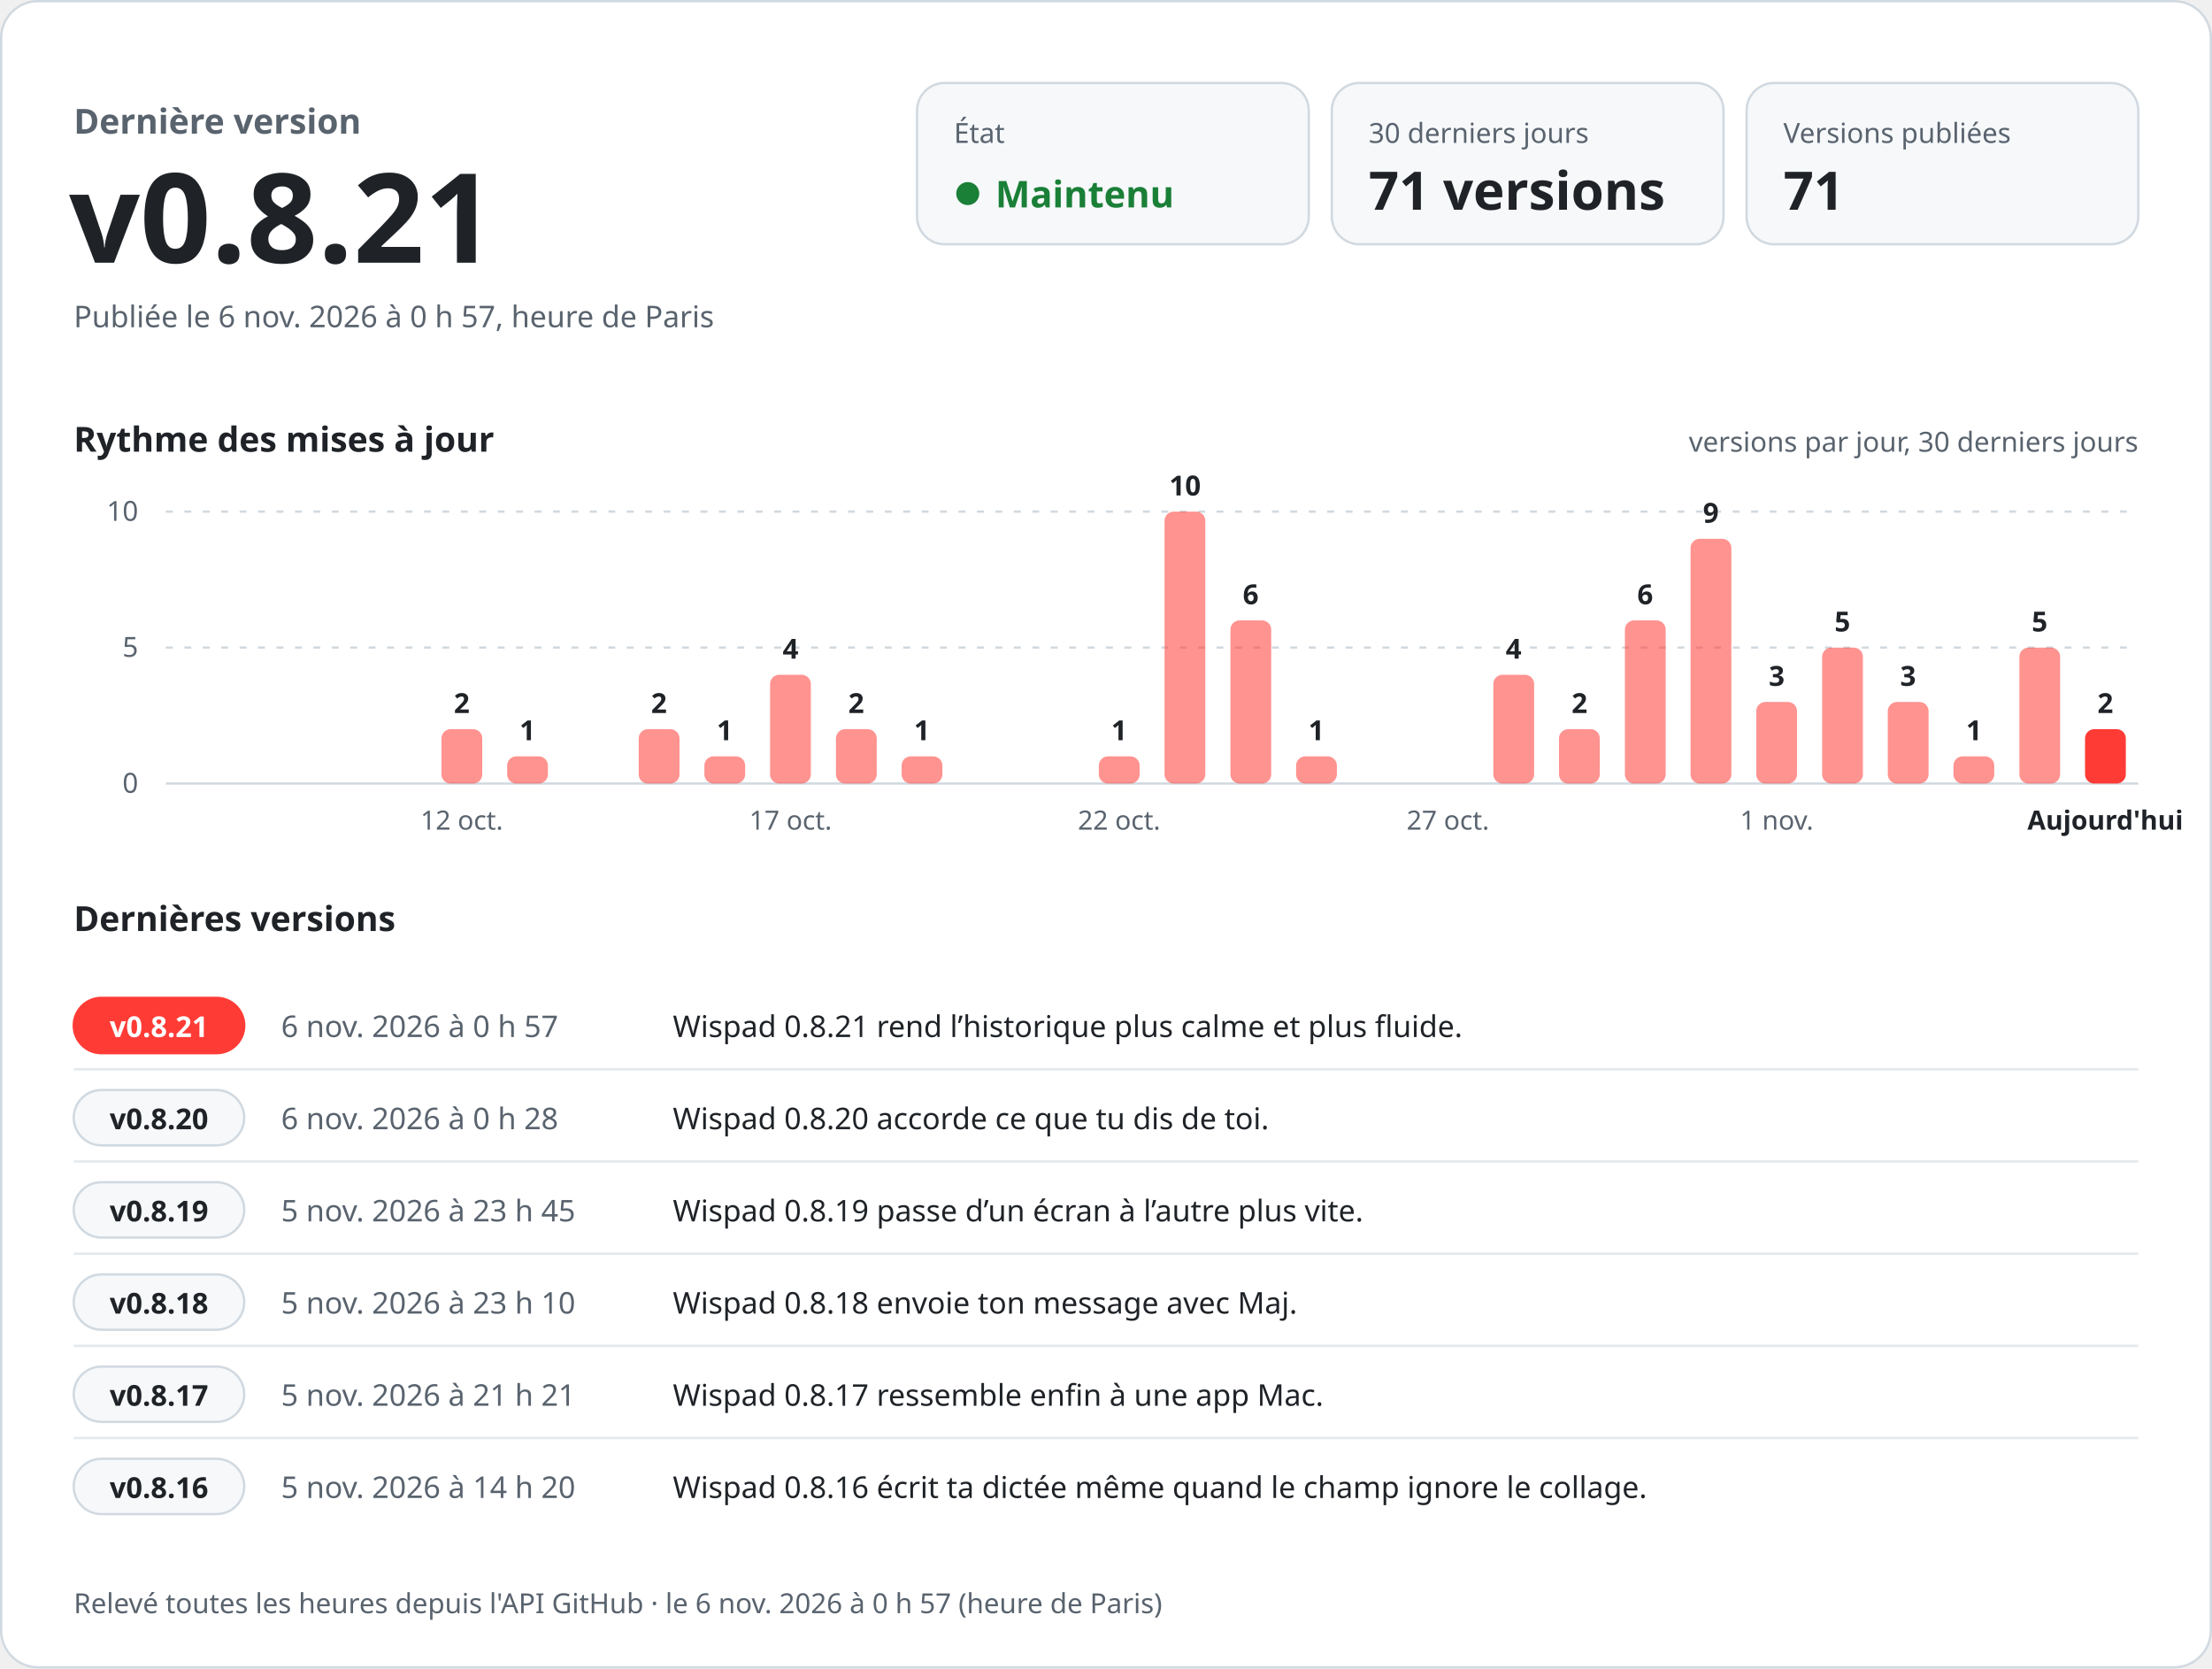
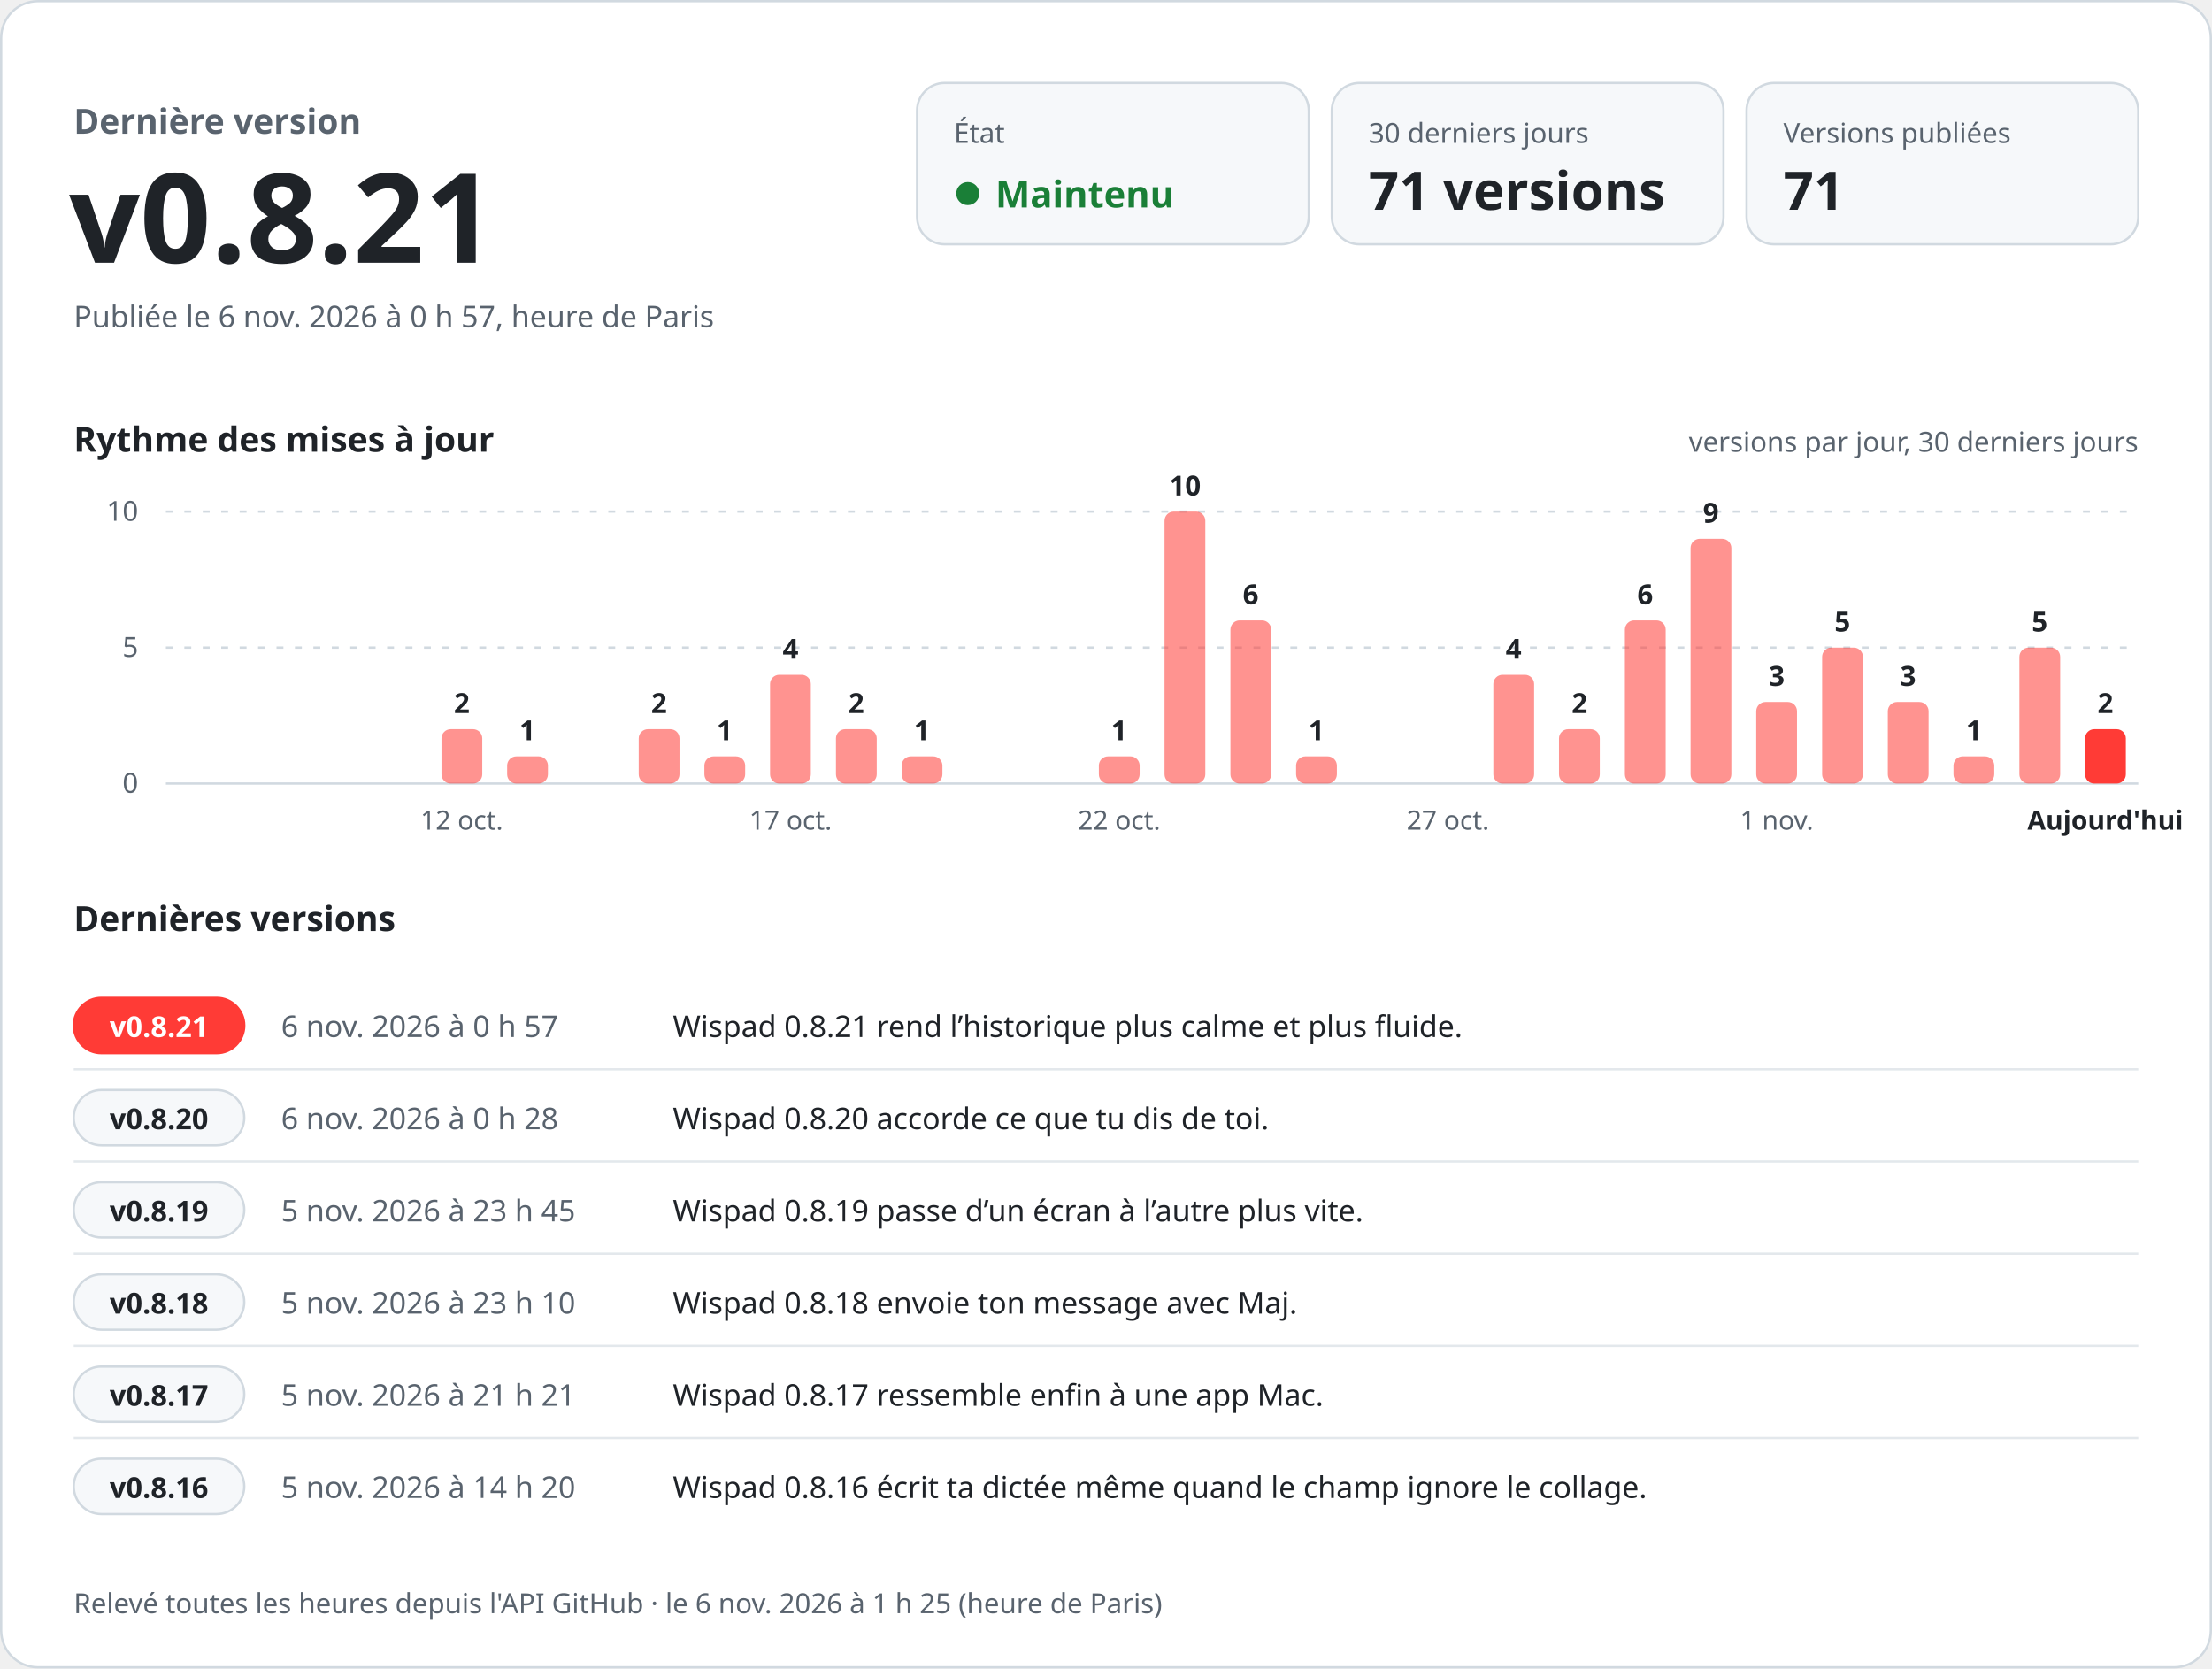
<svg xmlns="http://www.w3.org/2000/svg" width="960" height="724" viewBox="0 0 960 724" role="img" aria-labelledby="titre desc" font-family="-apple-system, BlinkMacSystemFont, 'Segoe UI', 'Noto Sans', Helvetica, Arial, sans-serif" style="font-variant-numeric: tabular-nums">
  <rect x="0.5" y="0.5" width="959" height="723" rx="16" fill="#ffffff" stroke="#d1d9e0" />
  <text x="32.0" y="58.0" font-size="15" font-weight="600" fill="#59636e" text-anchor="start">Dernière version</text>
  <text x="30.0" y="114.0" font-size="54" font-weight="700" fill="#1f2328" text-anchor="start">v0.8.21</text>
  <text x="32.0" y="142.0" font-size="13" font-weight="400" fill="#59636e" text-anchor="start">Publiée le 6 nov. 2026 à 0 h 57, heure de Paris</text>
  <rect x="398" y="36" width="170" height="70" rx="12" fill="#f6f8fa" stroke="#d1d9e0" />
  <text x="414.0" y="62.0" font-size="12" font-weight="500" fill="#59636e" text-anchor="start">État</text>
  <circle cx="420" cy="84" r="5" fill="#1a7f37" />
  <text x="432.0" y="90.0" font-size="16" font-weight="700" fill="#1a7f37" text-anchor="start">Maintenu</text>
  <rect x="578" y="36" width="170" height="70" rx="12" fill="#f6f8fa" stroke="#d1d9e0" />
  <text x="594.0" y="62.0" font-size="12" font-weight="500" fill="#59636e" text-anchor="start">30 derniers jours</text>
  <text x="594.0" y="91.0" font-size="23" font-weight="700" fill="#1f2328" text-anchor="start">71 versions</text>
  <rect x="758" y="36" width="170" height="70" rx="12" fill="#f6f8fa" stroke="#d1d9e0" />
  <text x="774.0" y="62.0" font-size="12" font-weight="500" fill="#59636e" text-anchor="start">Versions publiées</text>
  <text x="774.0" y="91.0" font-size="23" font-weight="700" fill="#1f2328" text-anchor="start">71</text>
  <text x="32.0" y="196.0" font-size="15" font-weight="600" fill="#1f2328" text-anchor="start">Rythme des mises à jour</text>
  <text x="928.0" y="196.0" font-size="12" font-weight="400" fill="#59636e" text-anchor="end">versions par jour, 30 derniers jours</text>
  <line x1="72" y1="340.0" x2="928" y2="340.0" stroke="#d1d9e0" />
  <text x="60.0" y="344.0" font-size="12" font-weight="400" fill="#59636e" text-anchor="end">0</text>
  <line x1="72" y1="281.0" x2="928" y2="281.0" stroke="#d1d9e0" stroke-dasharray="3 5" />
  <text x="60.0" y="285.0" font-size="12" font-weight="400" fill="#59636e" text-anchor="end">5</text>
  <line x1="72" y1="222.0" x2="928" y2="222.0" stroke="#d1d9e0" stroke-dasharray="3 5" />
  <text x="60.0" y="226.0" font-size="12" font-weight="400" fill="#59636e" text-anchor="end">10</text>
  <rect x="191.6" y="316.4" width="17.7" height="23.6" rx="4.0" fill="#ff3b36" fill-opacity="0.55" />
  <text x="200.4" y="309.4" font-size="12" font-weight="600" fill="#1f2328" text-anchor="middle">2</text>
  <text x="200.4" y="360.0" font-size="11.5" font-weight="400" fill="#59636e" text-anchor="middle">12 oct.</text>
  <rect x="220.1" y="328.2" width="17.7" height="11.8" rx="4.0" fill="#ff3b36" fill-opacity="0.55" />
  <text x="228.9" y="321.2" font-size="12" font-weight="600" fill="#1f2328" text-anchor="middle">1</text>
  <rect x="277.2" y="316.4" width="17.7" height="23.6" rx="4.0" fill="#ff3b36" fill-opacity="0.55" />
  <text x="286.0" y="309.4" font-size="12" font-weight="600" fill="#1f2328" text-anchor="middle">2</text>
  <rect x="305.7" y="328.2" width="17.7" height="11.8" rx="4.0" fill="#ff3b36" fill-opacity="0.55" />
  <text x="314.5" y="321.2" font-size="12" font-weight="600" fill="#1f2328" text-anchor="middle">1</text>
  <rect x="334.2" y="292.8" width="17.7" height="47.2" rx="4.0" fill="#ff3b36" fill-opacity="0.55" />
  <text x="343.1" y="285.8" font-size="12" font-weight="600" fill="#1f2328" text-anchor="middle">4</text>
  <text x="343.1" y="360.0" font-size="11.5" font-weight="400" fill="#59636e" text-anchor="middle">17 oct.</text>
  <rect x="362.8" y="316.4" width="17.7" height="23.6" rx="4.0" fill="#ff3b36" fill-opacity="0.55" />
  <text x="371.6" y="309.4" font-size="12" font-weight="600" fill="#1f2328" text-anchor="middle">2</text>
  <rect x="391.3" y="328.2" width="17.7" height="11.8" rx="4.0" fill="#ff3b36" fill-opacity="0.55" />
  <text x="400.1" y="321.2" font-size="12" font-weight="600" fill="#1f2328" text-anchor="middle">1</text>
  <rect x="476.9" y="328.2" width="17.7" height="11.8" rx="4.0" fill="#ff3b36" fill-opacity="0.55" />
  <text x="485.7" y="321.2" font-size="12" font-weight="600" fill="#1f2328" text-anchor="middle">1</text>
  <text x="485.7" y="360.0" font-size="11.5" font-weight="400" fill="#59636e" text-anchor="middle">22 oct.</text>
  <rect x="505.4" y="222.0" width="17.7" height="118.0" rx="4.0" fill="#ff3b36" fill-opacity="0.55" />
  <text x="514.3" y="215.0" font-size="12" font-weight="600" fill="#1f2328" text-anchor="middle">10</text>
  <rect x="534.0" y="269.2" width="17.7" height="70.8" rx="4.0" fill="#ff3b36" fill-opacity="0.55" />
  <text x="542.8" y="262.2" font-size="12" font-weight="600" fill="#1f2328" text-anchor="middle">6</text>
  <rect x="562.5" y="328.2" width="17.7" height="11.8" rx="4.0" fill="#ff3b36" fill-opacity="0.55" />
  <text x="571.3" y="321.2" font-size="12" font-weight="600" fill="#1f2328" text-anchor="middle">1</text>
  <text x="628.4" y="360.0" font-size="11.5" font-weight="400" fill="#59636e" text-anchor="middle">27 oct.</text>
  <rect x="648.1" y="292.8" width="17.7" height="47.2" rx="4.0" fill="#ff3b36" fill-opacity="0.55" />
  <text x="656.9" y="285.8" font-size="12" font-weight="600" fill="#1f2328" text-anchor="middle">4</text>
  <rect x="676.6" y="316.4" width="17.7" height="23.6" rx="4.0" fill="#ff3b36" fill-opacity="0.55" />
  <text x="685.5" y="309.4" font-size="12" font-weight="600" fill="#1f2328" text-anchor="middle">2</text>
  <rect x="705.2" y="269.2" width="17.7" height="70.8" rx="4.0" fill="#ff3b36" fill-opacity="0.55" />
  <text x="714.0" y="262.2" font-size="12" font-weight="600" fill="#1f2328" text-anchor="middle">6</text>
  <rect x="733.7" y="233.8" width="17.7" height="106.2" rx="4.0" fill="#ff3b36" fill-opacity="0.55" />
  <text x="742.5" y="226.8" font-size="12" font-weight="600" fill="#1f2328" text-anchor="middle">9</text>
  <rect x="762.2" y="304.6" width="17.7" height="35.4" rx="4.0" fill="#ff3b36" fill-opacity="0.55" />
  <text x="771.1" y="297.6" font-size="12" font-weight="600" fill="#1f2328" text-anchor="middle">3</text>
  <text x="771.1" y="360.0" font-size="11.5" font-weight="400" fill="#59636e" text-anchor="middle">1 nov.</text>
  <rect x="790.8" y="281.0" width="17.7" height="59.0" rx="4.0" fill="#ff3b36" fill-opacity="0.55" />
  <text x="799.6" y="274.0" font-size="12" font-weight="600" fill="#1f2328" text-anchor="middle">5</text>
  <rect x="819.3" y="304.6" width="17.7" height="35.4" rx="4.0" fill="#ff3b36" fill-opacity="0.55" />
  <text x="828.1" y="297.6" font-size="12" font-weight="600" fill="#1f2328" text-anchor="middle">3</text>
  <rect x="847.8" y="328.2" width="17.7" height="11.8" rx="4.0" fill="#ff3b36" fill-opacity="0.55" />
  <text x="856.7" y="321.2" font-size="12" font-weight="600" fill="#1f2328" text-anchor="middle">1</text>
  <rect x="876.4" y="281.0" width="17.7" height="59.0" rx="4.0" fill="#ff3b36" fill-opacity="0.55" />
  <text x="885.2" y="274.0" font-size="12" font-weight="600" fill="#1f2328" text-anchor="middle">5</text>
  <rect x="904.9" y="316.4" width="17.7" height="23.6" rx="4.0" fill="#ff3b36" fill-opacity="1" />
  <text x="913.7" y="309.4" font-size="12" font-weight="600" fill="#1f2328" text-anchor="middle">2</text>
  <text x="913.7" y="360.0" font-size="11.5" font-weight="600" fill="#1f2328" text-anchor="middle">Aujourd'hui</text>
  <text x="32.0" y="404.0" font-size="15" font-weight="600" fill="#1f2328" text-anchor="start">Dernières versions</text>
  <rect x="32" y="433.0" width="74" height="24" rx="12" fill="#ff3b36" stroke="#ff3b36" />
  <text x="69.0" y="450.0" font-size="12.5" font-weight="700" fill="#ffffff" text-anchor="middle">v0.8.21</text>
  <text x="122.0" y="450.0" font-size="13" font-weight="500" fill="#59636e" text-anchor="start">6 nov. 2026 à 0 h 57</text>
  <text x="292.0" y="450.0" font-size="13" font-weight="400" fill="#1f2328" text-anchor="start">Wispad 0.8.21 rend l’historique plus calme et plus fluide.</text>
  <line x1="32" y1="464.0" x2="928" y2="464.0" stroke="#d1d9e0" stroke-opacity="0.6" />
  <rect x="32" y="473.0" width="74" height="24" rx="12" fill="#f6f8fa" stroke="#d1d9e0" />
  <text x="69.0" y="490.0" font-size="12.5" font-weight="700" fill="#1f2328" text-anchor="middle">v0.8.20</text>
  <text x="122.0" y="490.0" font-size="13" font-weight="500" fill="#59636e" text-anchor="start">6 nov. 2026 à 0 h 28</text>
  <text x="292.0" y="490.0" font-size="13" font-weight="400" fill="#1f2328" text-anchor="start">Wispad 0.8.20 accorde ce que tu dis de toi.</text>
  <line x1="32" y1="504.0" x2="928" y2="504.0" stroke="#d1d9e0" stroke-opacity="0.6" />
  <rect x="32" y="513.0" width="74" height="24" rx="12" fill="#f6f8fa" stroke="#d1d9e0" />
  <text x="69.0" y="530.0" font-size="12.5" font-weight="700" fill="#1f2328" text-anchor="middle">v0.8.19</text>
  <text x="122.0" y="530.0" font-size="13" font-weight="500" fill="#59636e" text-anchor="start">5 nov. 2026 à 23 h 45</text>
  <text x="292.0" y="530.0" font-size="13" font-weight="400" fill="#1f2328" text-anchor="start">Wispad 0.8.19 passe d’un écran à l’autre plus vite.</text>
  <line x1="32" y1="544.0" x2="928" y2="544.0" stroke="#d1d9e0" stroke-opacity="0.6" />
  <rect x="32" y="553.0" width="74" height="24" rx="12" fill="#f6f8fa" stroke="#d1d9e0" />
  <text x="69.0" y="570.0" font-size="12.5" font-weight="700" fill="#1f2328" text-anchor="middle">v0.8.18</text>
  <text x="122.0" y="570.0" font-size="13" font-weight="500" fill="#59636e" text-anchor="start">5 nov. 2026 à 23 h 10</text>
  <text x="292.0" y="570.0" font-size="13" font-weight="400" fill="#1f2328" text-anchor="start">Wispad 0.8.18 envoie ton message avec Maj.</text>
  <line x1="32" y1="584.0" x2="928" y2="584.0" stroke="#d1d9e0" stroke-opacity="0.6" />
  <rect x="32" y="593.0" width="74" height="24" rx="12" fill="#f6f8fa" stroke="#d1d9e0" />
  <text x="69.0" y="610.0" font-size="12.5" font-weight="700" fill="#1f2328" text-anchor="middle">v0.8.17</text>
  <text x="122.0" y="610.0" font-size="13" font-weight="500" fill="#59636e" text-anchor="start">5 nov. 2026 à 21 h 21</text>
  <text x="292.0" y="610.0" font-size="13" font-weight="400" fill="#1f2328" text-anchor="start">Wispad 0.8.17 ressemble enfin à une app Mac.</text>
  <line x1="32" y1="624.0" x2="928" y2="624.0" stroke="#d1d9e0" stroke-opacity="0.6" />
  <rect x="32" y="633.0" width="74" height="24" rx="12" fill="#f6f8fa" stroke="#d1d9e0" />
  <text x="69.0" y="650.0" font-size="12.5" font-weight="700" fill="#1f2328" text-anchor="middle">v0.8.16</text>
  <text x="122.0" y="650.0" font-size="13" font-weight="500" fill="#59636e" text-anchor="start">5 nov. 2026 à 14 h 20</text>
  <text x="292.0" y="650.0" font-size="13" font-weight="400" fill="#1f2328" text-anchor="start">Wispad 0.8.16 écrit ta dictée même quand le champ ignore le collage.</text>
-   <text x="32.0" y="700.0" font-size="12" font-weight="400" fill="#59636e" text-anchor="start">Relevé toutes les heures depuis l'API GitHub · le 6 nov. 2026 à 0 h 57 (heure de Paris)</text>
+   <text x="32.0" y="700.0" font-size="12" font-weight="400" fill="#59636e" text-anchor="start">Relevé toutes les heures depuis l'API GitHub · le 6 nov. 2026 à 1 h 25 (heure de Paris)</text>
</svg>
